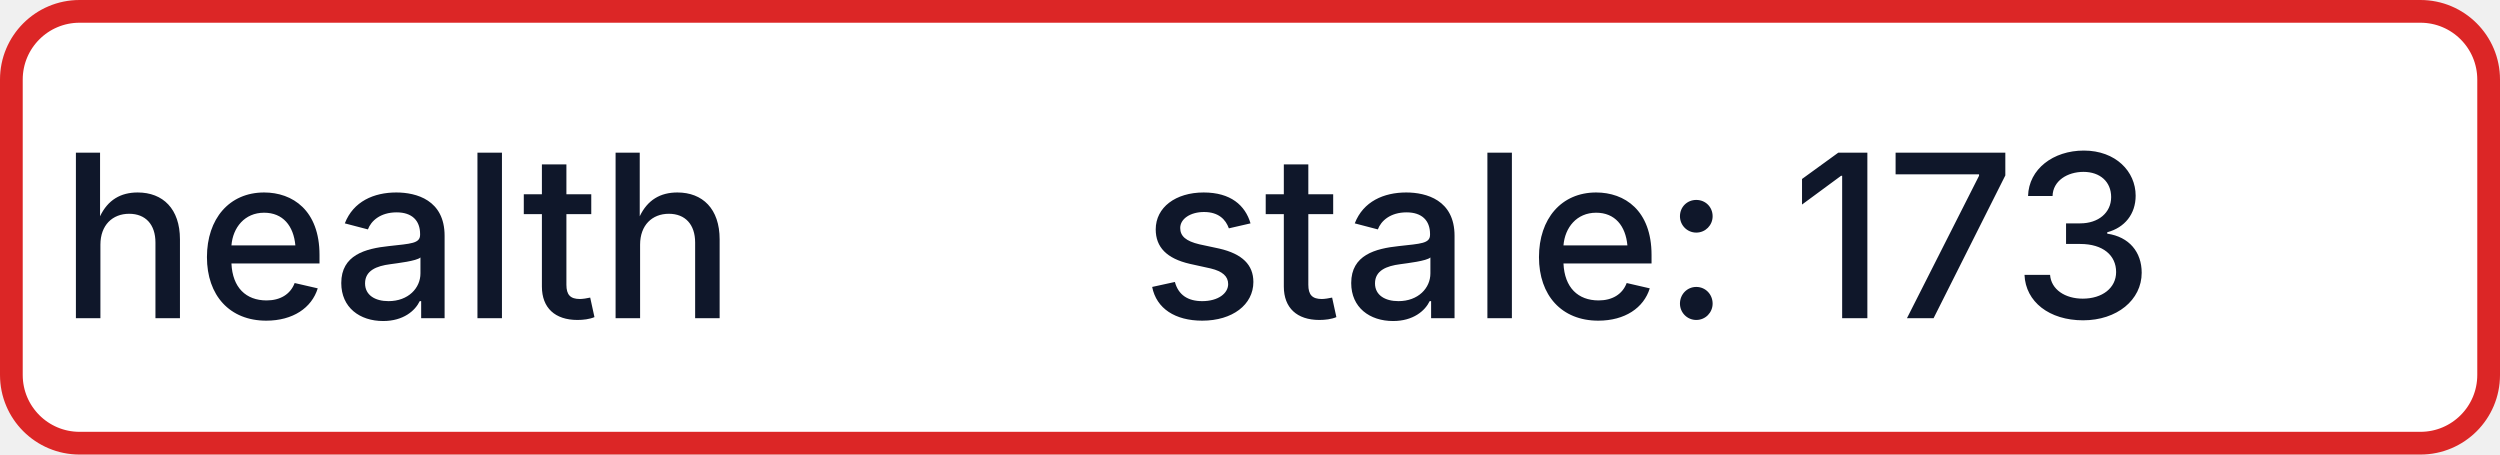
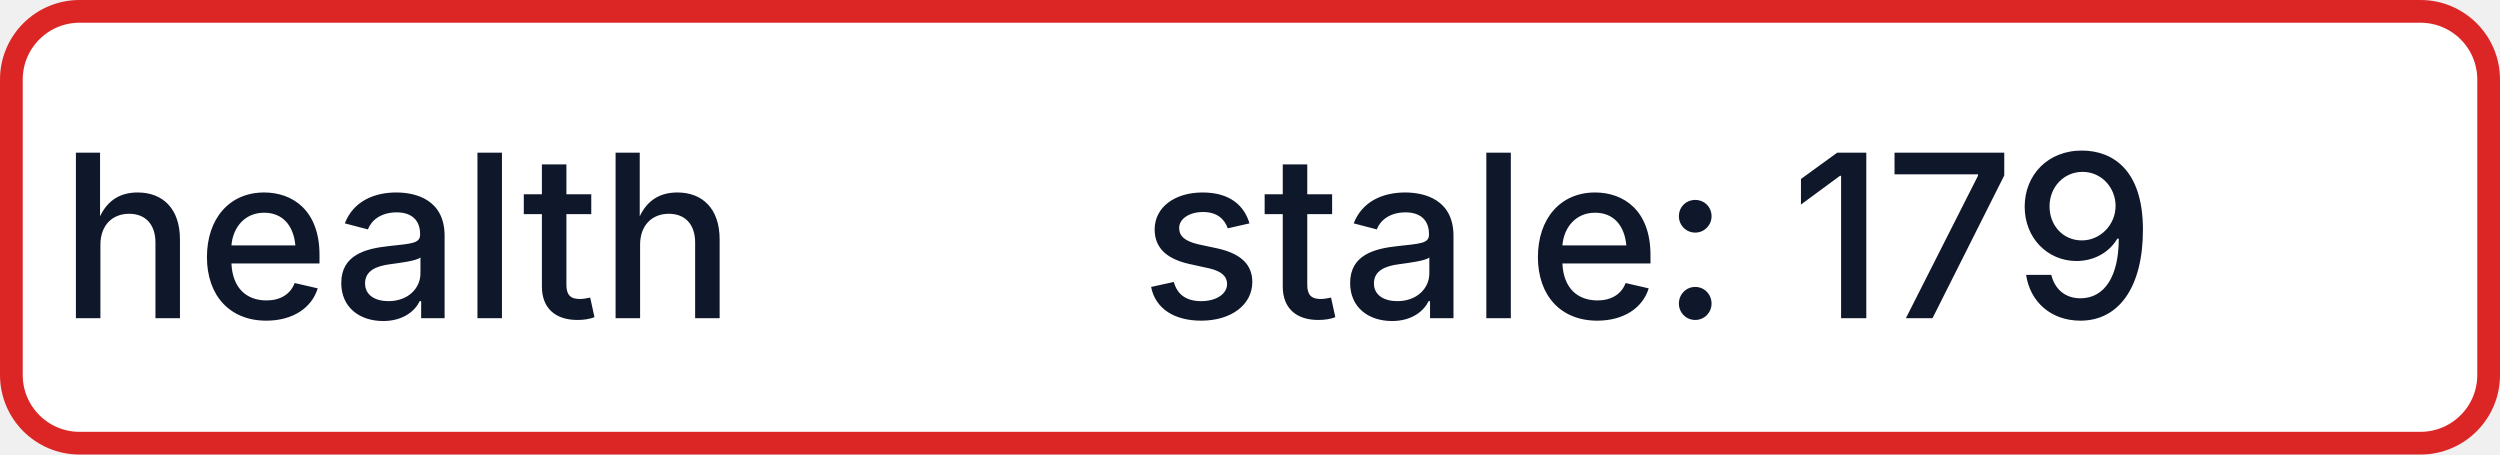
- <svg xmlns="http://www.w3.org/2000/svg" width="110" height="20" role="img" aria-label="health: stale: 173">
+ <svg xmlns="http://www.w3.org/2000/svg" width="110" height="20" role="img" aria-label="health: stale: 179">
  <rect x="0.5" y="0.5" width="109" height="19" rx="3" fill="#FFFFFF" stroke="#DC2626" stroke-width="1" />
  <g fill="#0F172A" text-anchor="middle" font-family="-apple-system,BlinkMacSystemFont,Segoe UI,sans-serif" font-size="10" font-weight="500">
    <text x="17.5" y="14">health</text>
-     <text x="72.5" y="14" textLength="68" lengthAdjust="spacingAndGlyphs">stale: 173</text>
+     <text x="72.5" y="14" textLength="68" lengthAdjust="spacingAndGlyphs">stale: 179</text>
  </g>
</svg>
